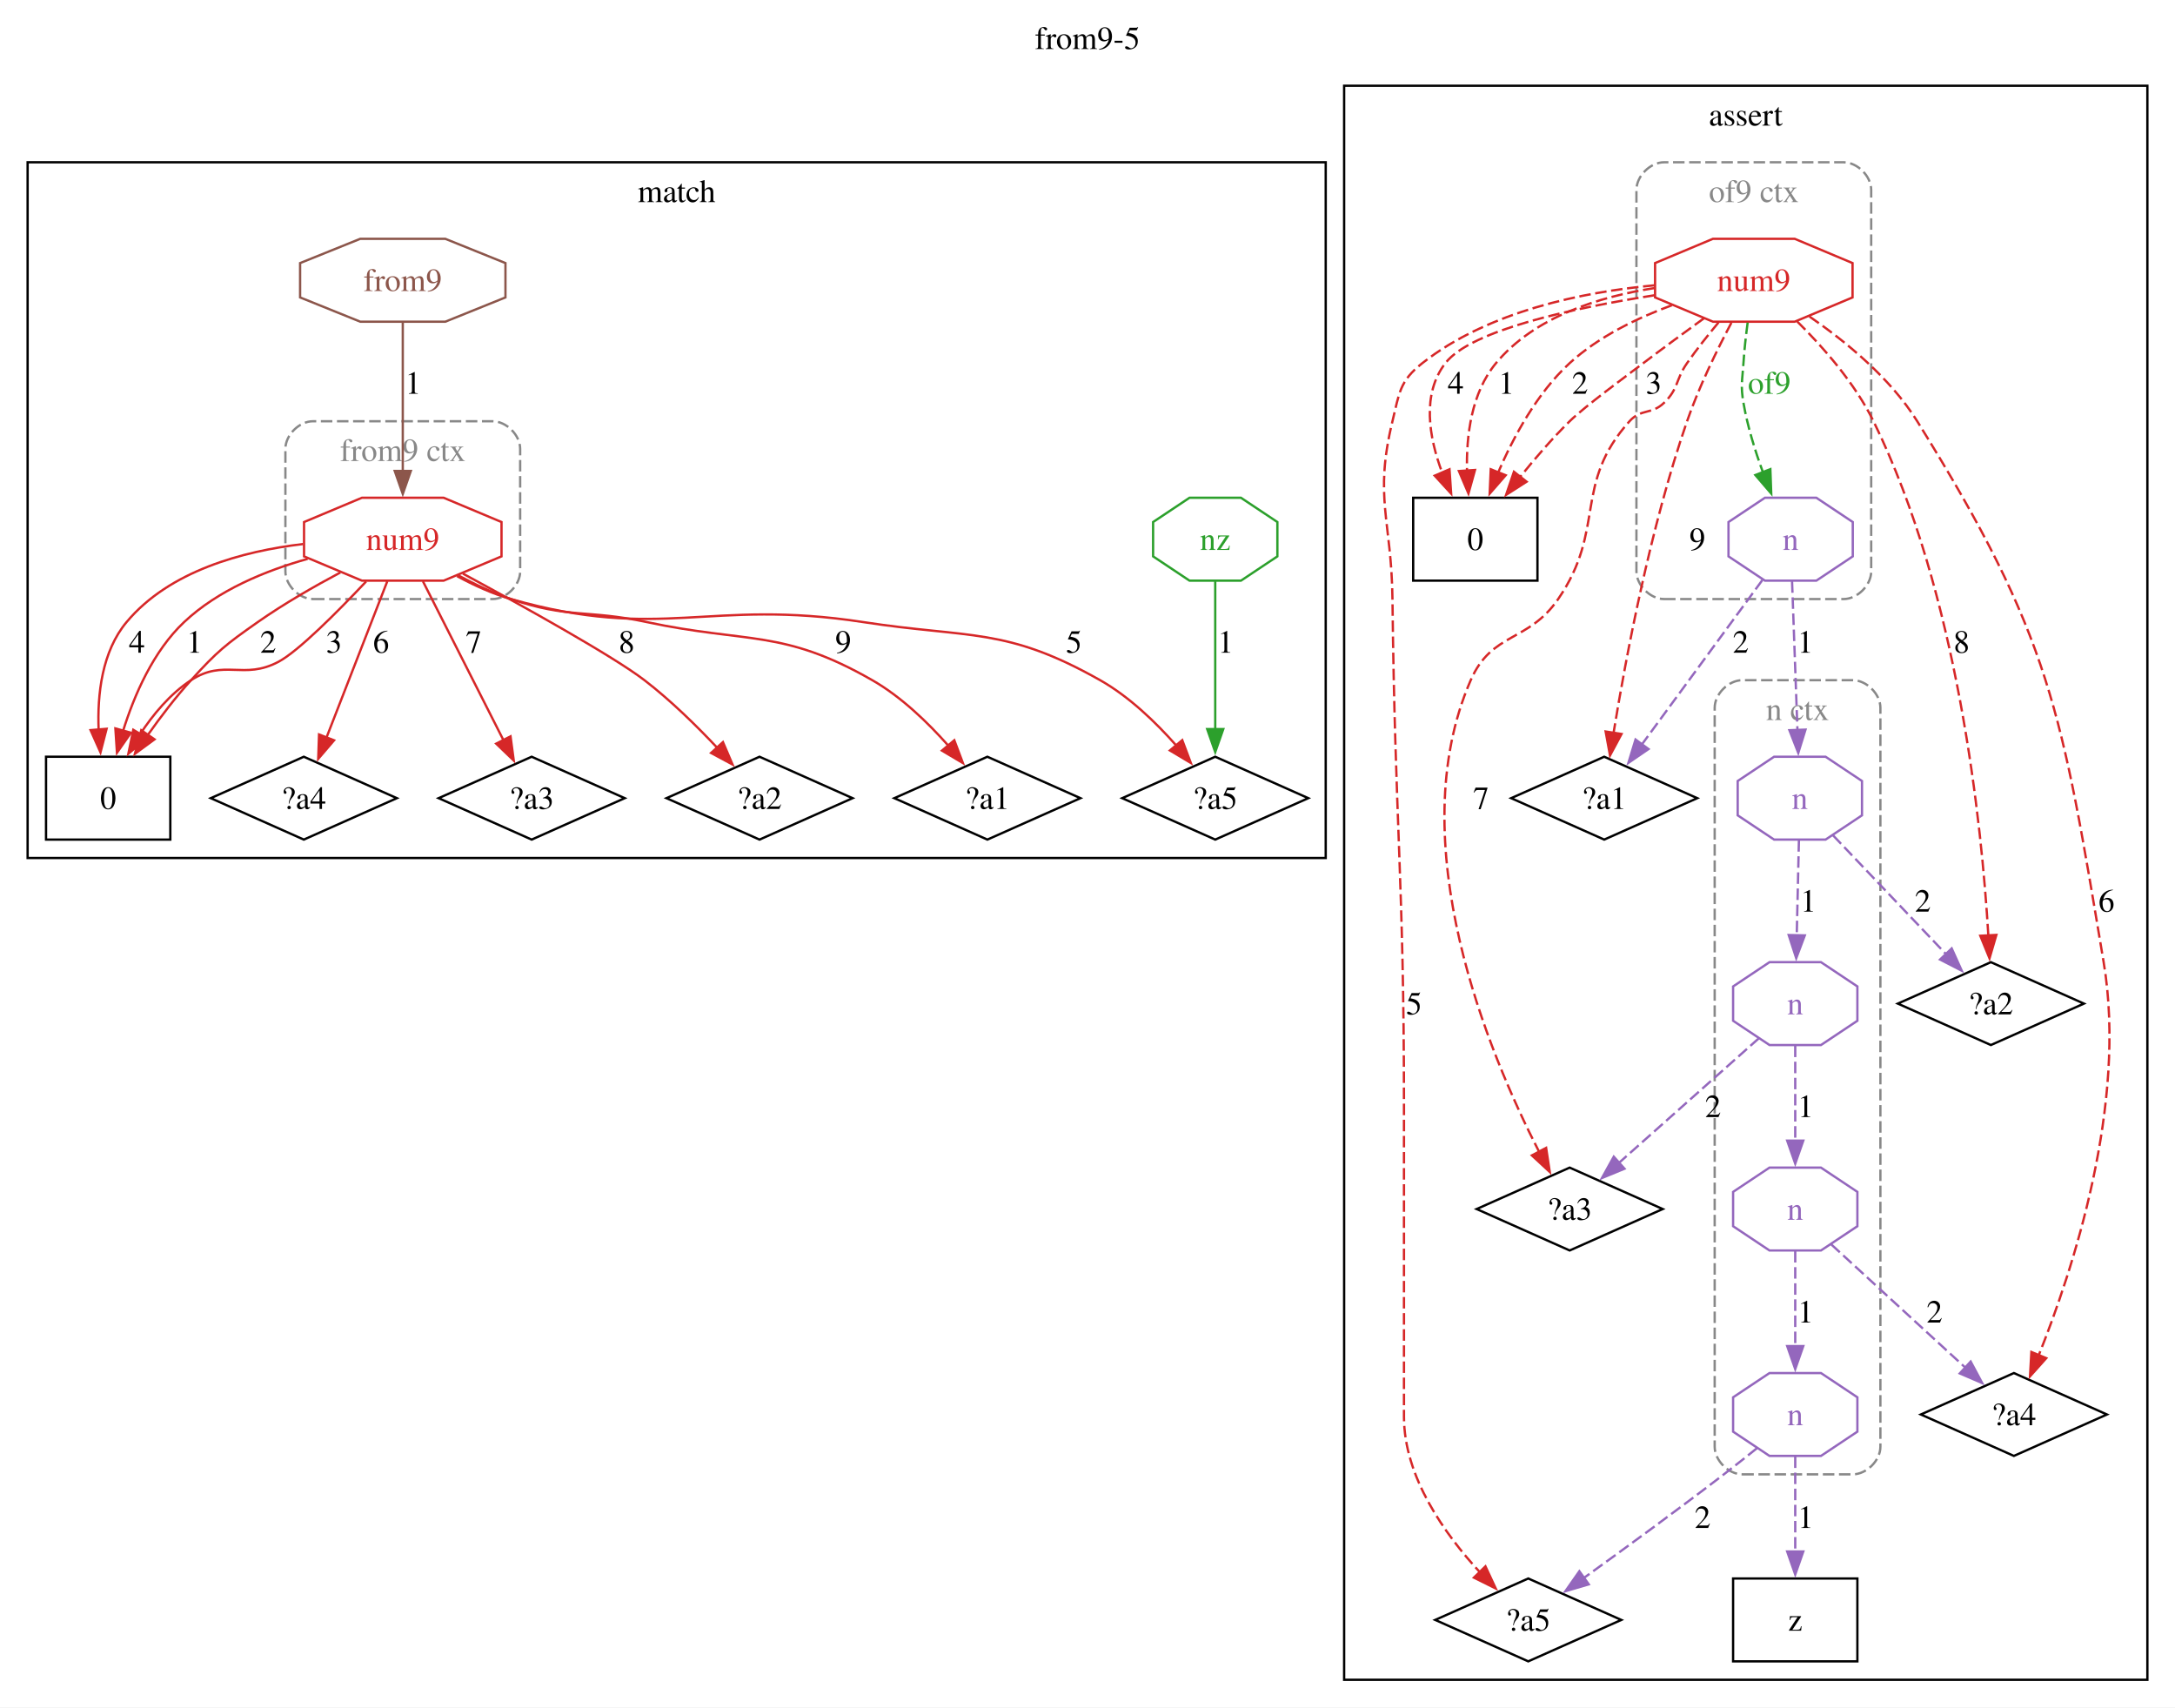
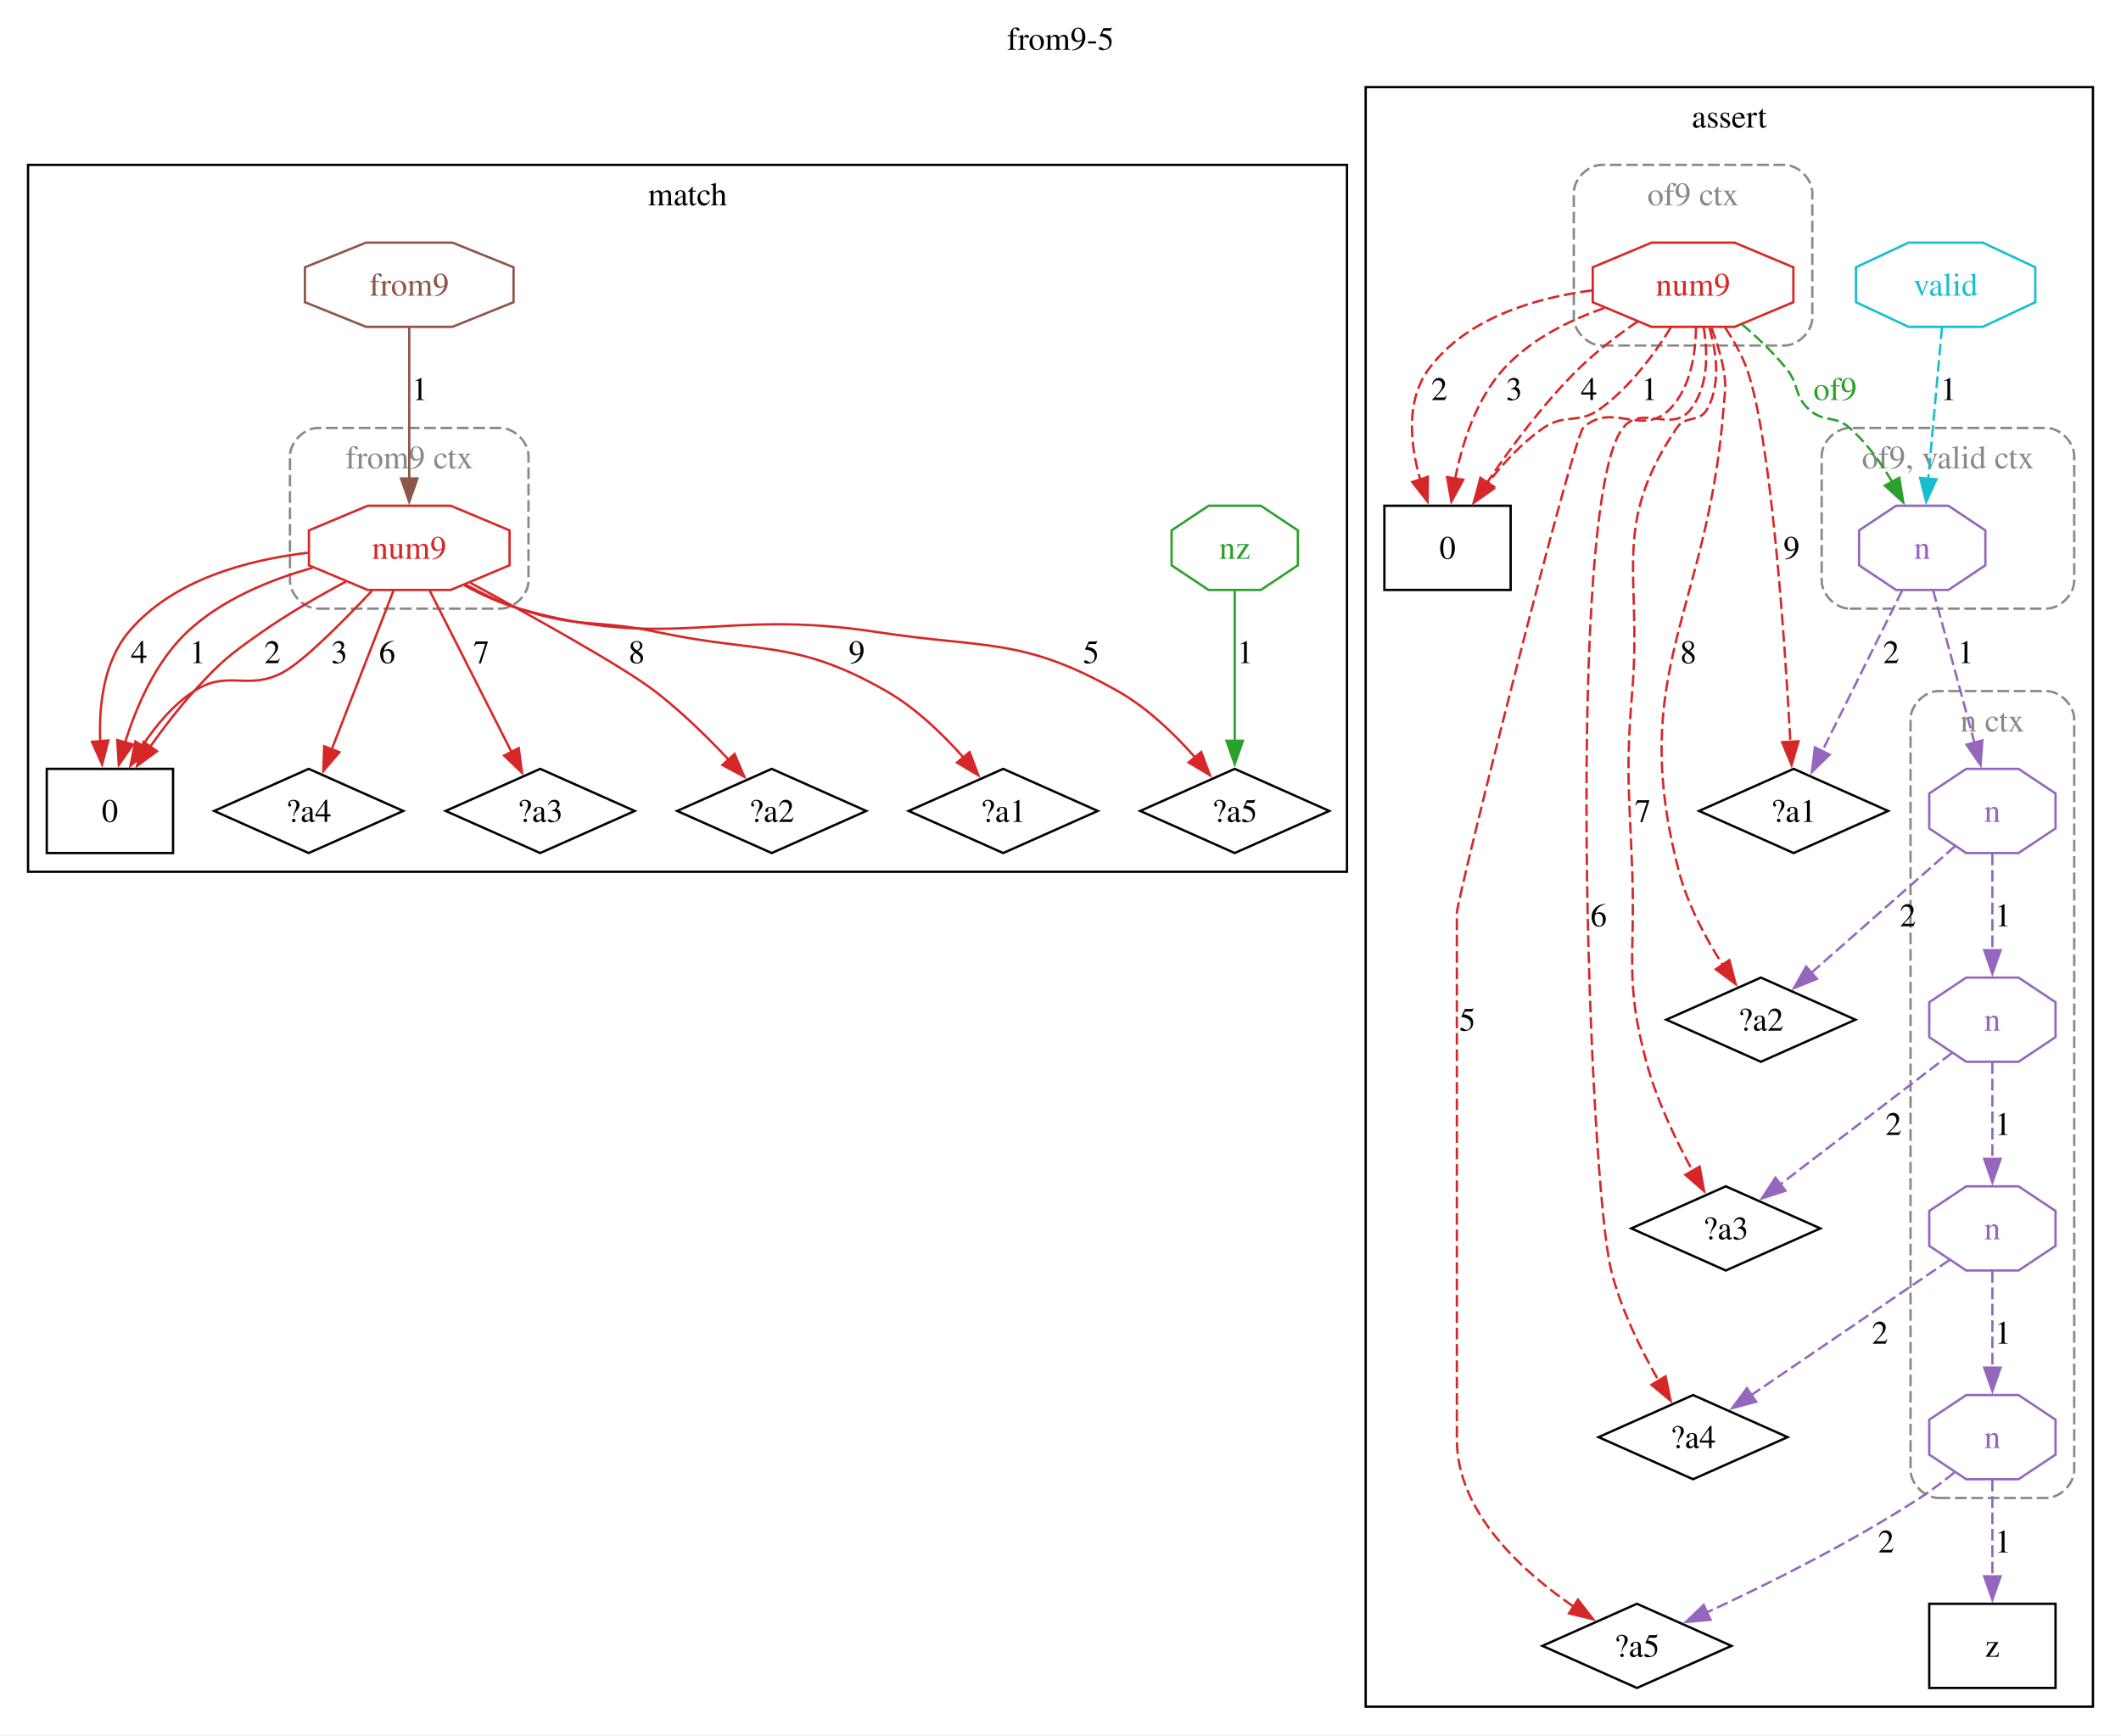
- <svg xmlns="http://www.w3.org/2000/svg" width="945pt" height="742pt" viewBox="0.00 0.00 945.00 742.00">
+ <svg xmlns="http://www.w3.org/2000/svg" width="907pt" height="742pt" viewBox="0.00 0.00 907.00 742.00">
  <g id="graph0" class="graph" transform="scale(1 1) rotate(0) translate(4 737.75)">
-     <polygon fill="white" stroke="none" points="-4,4 -4,-737.75 941,-737.75 941,4 -4,4" />
-     <text xml:space="preserve" text-anchor="middle" x="468.5" y="-716.45" font-family="Times,serif" font-size="14.00">from9-5</text>
+     <polygon fill="white" stroke="none" points="-4,4 -4,-737.75 903,-737.75 903,4 -4,4" />
+     <text xml:space="preserve" text-anchor="middle" x="449.5" y="-716.45" font-family="Times,serif" font-size="14.00">from9-5</text>
    <g id="clust1" class="cluster">
      <polygon fill="none" stroke="black" points="8,-365 8,-667.25 572,-667.25 572,-365 8,-365" />
      <text xml:space="preserve" text-anchor="middle" x="290" y="-649.95" font-family="Times,serif" font-size="14.00">match</text>
    </g>
    <g id="clust2" class="cluster">
      <path fill="none" stroke="#888888" stroke-dasharray="5,2" d="M132,-477.5C132,-477.5 210,-477.5 210,-477.5 216,-477.5 222,-483.5 222,-489.5 222,-489.5 222,-542.75 222,-542.75 222,-548.75 216,-554.75 210,-554.75 210,-554.75 132,-554.75 132,-554.75 126,-554.75 120,-548.75 120,-542.75 120,-542.75 120,-489.5 120,-489.5 120,-483.5 126,-477.5 132,-477.5" />
      <text xml:space="preserve" text-anchor="middle" x="171" y="-537.45" font-family="Times,serif" font-size="14.00" fill="#888888">from9 ctx</text>
    </g>
    <g id="clust3" class="cluster">
-       <polygon fill="none" stroke="black" points="580,-8 580,-700.5 929,-700.5 929,-8 580,-8" />
-       <text xml:space="preserve" text-anchor="middle" x="754.5" y="-683.2" font-family="Times,serif" font-size="14.00">assert</text>
+       <polygon fill="none" stroke="black" points="580,-8 580,-700.5 891,-700.5 891,-8 580,-8" />
+       <text xml:space="preserve" text-anchor="middle" x="735.5" y="-683.2" font-family="Times,serif" font-size="14.00">assert</text>
    </g>
    <g id="clust4" class="cluster">
-       <path fill="none" stroke="#888888" stroke-dasharray="5,2" d="M753,-97.25C753,-97.25 801,-97.25 801,-97.25 807,-97.25 813,-103.25 813,-109.25 813,-109.25 813,-430.25 813,-430.25 813,-436.25 807,-442.25 801,-442.25 801,-442.25 753,-442.25 753,-442.25 747,-442.25 741,-436.25 741,-430.25 741,-430.25 741,-109.25 741,-109.25 741,-103.25 747,-97.25 753,-97.25" />
-       <text xml:space="preserve" text-anchor="middle" x="777" y="-424.95" font-family="Times,serif" font-size="14.00" fill="#888888">n ctx</text>
+       <path fill="none" stroke="#888888" stroke-dasharray="5,2" d="M825,-97.25C825,-97.25 871,-97.25 871,-97.25 877,-97.25 883,-103.25 883,-109.25 883,-109.25 883,-430.25 883,-430.25 883,-436.25 877,-442.25 871,-442.25 871,-442.25 825,-442.25 825,-442.25 819,-442.25 813,-436.25 813,-430.25 813,-430.25 813,-109.25 813,-109.25 813,-103.25 819,-97.25 825,-97.25" />
+       <text xml:space="preserve" text-anchor="middle" x="848" y="-424.95" font-family="Times,serif" font-size="14.00" fill="#888888">n ctx</text>
    </g>
    <g id="clust5" class="cluster">
-       <path fill="none" stroke="#888888" stroke-dasharray="5,2" d="M719,-477.5C719,-477.5 797,-477.5 797,-477.5 803,-477.5 809,-483.5 809,-489.5 809,-489.5 809,-655.25 809,-655.25 809,-661.25 803,-667.25 797,-667.25 797,-667.25 719,-667.25 719,-667.25 713,-667.25 707,-661.25 707,-655.25 707,-655.25 707,-489.5 707,-489.5 707,-483.5 713,-477.5 719,-477.5" />
-       <text xml:space="preserve" text-anchor="middle" x="758" y="-649.95" font-family="Times,serif" font-size="14.00" fill="#888888">of9 ctx</text>
+       <path fill="none" stroke="#888888" stroke-dasharray="5,2" d="M681,-590C681,-590 759,-590 759,-590 765,-590 771,-596 771,-602 771,-602 771,-655.25 771,-655.25 771,-661.25 765,-667.25 759,-667.25 759,-667.25 681,-667.25 681,-667.25 675,-667.25 669,-661.25 669,-655.25 669,-655.25 669,-602 669,-602 669,-596 675,-590 681,-590" />
+       <text xml:space="preserve" text-anchor="middle" x="720" y="-649.95" font-family="Times,serif" font-size="14.00" fill="#888888">of9 ctx</text>
+     </g>
+     <g id="clust6" class="cluster">
+       <path fill="none" stroke="#888888" stroke-dasharray="5,2" d="M787,-477.5C787,-477.5 871,-477.5 871,-477.5 877,-477.5 883,-483.5 883,-489.5 883,-489.5 883,-542.75 883,-542.75 883,-548.75 877,-554.75 871,-554.75 871,-554.75 787,-554.75 787,-554.75 781,-554.75 775,-548.75 775,-542.75 775,-542.75 775,-489.5 775,-489.5 775,-483.5 781,-477.5 787,-477.5" />
+       <text xml:space="preserve" text-anchor="middle" x="829" y="-537.45" font-family="Times,serif" font-size="14.00" fill="#888888">of9, valid ctx</text>
    </g>
    <g id="node1" class="node">
      <polygon fill="none" stroke="black" points="70,-409 16,-409 16,-373 70,-373 70,-409" />
      <text xml:space="preserve" text-anchor="middle" x="43" y="-386.32" font-family="Times,serif" font-size="14.00">0</text>
    </g>
    <g id="node2" class="node">
      <polygon fill="none" stroke="black" points="524,-409 483.57,-391 524,-373 564.43,-391 524,-409" />
      <text xml:space="preserve" text-anchor="middle" x="524" y="-386.32" font-family="Times,serif" font-size="14.00">?a5</text>
    </g>
    <g id="node3" class="node">
      <polygon fill="none" stroke="black" points="128,-409 87.57,-391 128,-373 168.43,-391 128,-409" />
      <text xml:space="preserve" text-anchor="middle" x="128" y="-386.32" font-family="Times,serif" font-size="14.00">?a4</text>
    </g>
    <g id="node4" class="node">
      <polygon fill="none" stroke="black" points="227,-409 186.57,-391 227,-373 267.43,-391 227,-409" />
      <text xml:space="preserve" text-anchor="middle" x="227" y="-386.32" font-family="Times,serif" font-size="14.00">?a3</text>
    </g>
    <g id="node5" class="node">
      <polygon fill="none" stroke="black" points="326,-409 285.57,-391 326,-373 366.43,-391 326,-409" />
      <text xml:space="preserve" text-anchor="middle" x="326" y="-386.32" font-family="Times,serif" font-size="14.00">?a2</text>
    </g>
    <g id="node6" class="node">
      <polygon fill="none" stroke="black" points="425,-409 384.57,-391 425,-373 465.43,-391 425,-409" />
      <text xml:space="preserve" text-anchor="middle" x="425" y="-386.32" font-family="Times,serif" font-size="14.00">?a1</text>
    </g>
    <g id="node7" class="node">
      <polygon fill="none" stroke="#d62728" points="213.9,-496.04 213.9,-510.96 188.77,-521.5 153.23,-521.5 128.1,-510.96 128.1,-496.04 153.23,-485.5 188.77,-485.5 213.9,-496.04" />
      <text xml:space="preserve" text-anchor="middle" x="171" y="-498.82" font-family="Times,serif" font-size="14.00" fill="#d62728">num9</text>
    </g>
    <g id="edge3" class="edge">
      <path fill="none" stroke="#d62728" d="M129.67,-494.96C111.37,-489.84 90.71,-481.36 76,-467.5 62.6,-454.87 54.33,-435.84 49.42,-420.05" />
      <polygon fill="#d62728" stroke="#d62728" points="52.88,-419.42 46.82,-410.72 46.13,-421.3 52.88,-419.42" />
      <text xml:space="preserve" text-anchor="middle" x="80.5" y="-454.2" font-family="Times,serif" font-size="14.00">1</text>
    </g>
    <g id="edge4" class="edge">
      <path fill="none" stroke="#d62728" d="M143.89,-489.05C132.48,-482.98 119.27,-475.4 108,-467.5 94.01,-457.69 90.5,-454.89 79,-442.25 72.33,-434.91 65.78,-426.32 60.14,-418.34" />
      <polygon fill="#d62728" stroke="#d62728" points="63.15,-416.55 54.61,-410.28 57.38,-420.51 63.15,-416.55" />
      <text xml:space="preserve" text-anchor="middle" x="112.5" y="-454.2" font-family="Times,serif" font-size="14.00">2</text>
    </g>
    <g id="edge5" class="edge">
      <path fill="none" stroke="#d62728" d="M155.08,-485.14C142.47,-471.76 125.58,-454.81 117,-450.25 101.76,-442.15 93.45,-451.68 79,-442.25 69.99,-436.37 62.51,-427.39 56.76,-418.63" />
      <polygon fill="#d62728" stroke="#d62728" points="59.92,-417.1 51.77,-410.32 53.91,-420.7 59.92,-417.1" />
      <text xml:space="preserve" text-anchor="middle" x="141.1" y="-454.2" font-family="Times,serif" font-size="14.00">3</text>
    </g>
    <g id="edge6" class="edge">
      <path fill="none" stroke="#d62728" d="M127.63,-501.4C101.42,-498.29 69.58,-489.73 51,-467.5 40.29,-454.69 38.22,-436.06 38.86,-420.52" />
      <polygon fill="#d62728" stroke="#d62728" points="42.32,-421.14 39.66,-410.89 35.35,-420.56 42.32,-421.14" />
      <text xml:space="preserve" text-anchor="middle" x="55.5" y="-454.2" font-family="Times,serif" font-size="14.00">4</text>
    </g>
    <g id="edge7" class="edge">
      <path fill="none" stroke="#d62728" d="M194.57,-487.47C201.81,-483.54 210,-479.78 218,-477.5 283.55,-458.86 303.65,-477.87 371,-467.5 417.58,-460.32 432.96,-465.43 474,-442.25 486.63,-435.11 498.24,-423.89 507.08,-413.86" />
      <polygon fill="#d62728" stroke="#d62728" points="509.67,-416.21 513.4,-406.3 504.3,-411.73 509.67,-416.21" />
      <text xml:space="preserve" text-anchor="middle" x="462.62" y="-454.2" font-family="Times,serif" font-size="14.00">5</text>
    </g>
    <g id="edge8" class="edge">
      <path fill="none" stroke="#d62728" d="M164.28,-485.23C157.19,-467 145.93,-438.07 137.83,-417.27" />
      <polygon fill="#d62728" stroke="#d62728" points="141.15,-416.13 134.26,-408.08 134.62,-418.67 141.15,-416.13" />
      <text xml:space="preserve" text-anchor="middle" x="161.59" y="-454.2" font-family="Times,serif" font-size="14.00">6</text>
    </g>
    <g id="edge9" class="edge">
      <path fill="none" stroke="#d62728" d="M179.75,-485.23C189.18,-466.63 204.26,-436.88 214.84,-416" />
      <polygon fill="#d62728" stroke="#d62728" points="217.82,-417.85 219.22,-407.34 211.58,-414.68 217.82,-417.85" />
      <text xml:space="preserve" text-anchor="middle" x="201.82" y="-454.2" font-family="Times,serif" font-size="14.00">7</text>
    </g>
    <g id="edge10" class="edge">
      <path fill="none" stroke="#d62728" d="M197.12,-488.55C223.56,-474.25 262.41,-452.68 276,-442.25 287.36,-433.53 298.73,-422.36 307.74,-412.76" />
      <polygon fill="#d62728" stroke="#d62728" points="310.11,-415.36 314.28,-405.62 304.94,-410.64 310.11,-415.36" />
      <text xml:space="preserve" text-anchor="middle" x="268.27" y="-454.2" font-family="Times,serif" font-size="14.00">8</text>
    </g>
    <g id="edge11" class="edge">
      <path fill="none" stroke="#d62728" d="M195.21,-487.72C202.34,-483.9 210.3,-480.12 218,-477.5 243.18,-468.92 250.99,-473.05 277,-467.5 320.99,-458.12 335.97,-464.6 375,-442.25 387.59,-435.04 399.19,-423.81 408.04,-413.8" />
      <polygon fill="#d62728" stroke="#d62728" points="410.63,-416.16 414.37,-406.25 405.26,-411.66 410.63,-416.16" />
      <text xml:space="preserve" text-anchor="middle" x="362.39" y="-454.2" font-family="Times,serif" font-size="14.00">9</text>
    </g>
    <g id="node8" class="node">
      <polygon fill="none" stroke="#8c564b" points="215.61,-608.54 215.61,-623.46 189.48,-634 152.52,-634 126.39,-623.46 126.39,-608.54 152.52,-598 189.48,-598 215.61,-608.54" />
      <text xml:space="preserve" text-anchor="middle" x="171" y="-611.33" font-family="Times,serif" font-size="14.00" fill="#8c564b">from9</text>
    </g>
    <g id="edge1" class="edge">
      <path fill="none" stroke="#8c564b" d="M171,-597.73C171,-580.46 171,-553.59 171,-533.12" />
      <polygon fill="#8c564b" stroke="#8c564b" points="174.5,-533.16 171,-523.16 167.5,-533.16 174.5,-533.16" />
      <text xml:space="preserve" text-anchor="middle" x="175.5" y="-566.7" font-family="Times,serif" font-size="14.00">1</text>
    </g>
    <g id="node9" class="node">
      <polygon fill="none" stroke="#2ca02c" points="551,-496.04 551,-510.96 535.18,-521.5 512.82,-521.5 497,-510.96 497,-496.04 512.82,-485.5 535.18,-485.5 551,-496.04" />
      <text xml:space="preserve" text-anchor="middle" x="524" y="-498.82" font-family="Times,serif" font-size="14.00" fill="#2ca02c">nz</text>
    </g>
    <g id="edge2" class="edge">
      <path fill="none" stroke="#2ca02c" d="M524,-485.23C524,-468.06 524,-441.4 524,-420.98" />
      <polygon fill="#2ca02c" stroke="#2ca02c" points="527.5,-421.02 524,-411.02 520.5,-421.02 527.5,-421.02" />
      <text xml:space="preserve" text-anchor="middle" x="528.5" y="-454.2" font-family="Times,serif" font-size="14.00">1</text>
    </g>
    <g id="node10" class="node">
-       <polygon fill="none" stroke="black" points="664,-521.5 610,-521.5 610,-485.5 664,-485.5 664,-521.5" />
-       <text xml:space="preserve" text-anchor="middle" x="637" y="-498.82" font-family="Times,serif" font-size="14.00">0</text>
+       <polygon fill="none" stroke="black" points="642,-521.5 588,-521.5 588,-485.5 642,-485.5 642,-521.5" />
+       <text xml:space="preserve" text-anchor="middle" x="615" y="-498.82" font-family="Times,serif" font-size="14.00">0</text>
    </g>
    <g id="node11" class="node">
-       <polygon fill="none" stroke="black" points="660,-52 619.57,-34 660,-16 700.43,-34 660,-52" />
-       <text xml:space="preserve" text-anchor="middle" x="660" y="-29.32" font-family="Times,serif" font-size="14.00">?a5</text>
+       <polygon fill="none" stroke="black" points="696,-52 655.57,-34 696,-16 736.43,-34 696,-52" />
+       <text xml:space="preserve" text-anchor="middle" x="696" y="-29.32" font-family="Times,serif" font-size="14.00">?a5</text>
    </g>
    <g id="node12" class="node">
-       <polygon fill="none" stroke="black" points="871,-141.25 830.57,-123.25 871,-105.25 911.43,-123.25 871,-141.25" />
-       <text xml:space="preserve" text-anchor="middle" x="871" y="-118.58" font-family="Times,serif" font-size="14.00">?a4</text>
+       <polygon fill="none" stroke="black" points="720,-141.25 679.57,-123.25 720,-105.25 760.43,-123.25 720,-141.25" />
+       <text xml:space="preserve" text-anchor="middle" x="720" y="-118.58" font-family="Times,serif" font-size="14.00">?a4</text>
    </g>
    <g id="node13" class="node">
-       <polygon fill="none" stroke="black" points="678,-230.5 637.57,-212.5 678,-194.5 718.43,-212.5 678,-230.5" />
-       <text xml:space="preserve" text-anchor="middle" x="678" y="-207.82" font-family="Times,serif" font-size="14.00">?a3</text>
+       <polygon fill="none" stroke="black" points="734,-230.5 693.57,-212.5 734,-194.5 774.43,-212.5 734,-230.5" />
+       <text xml:space="preserve" text-anchor="middle" x="734" y="-207.82" font-family="Times,serif" font-size="14.00">?a3</text>
    </g>
    <g id="node14" class="node">
-       <polygon fill="none" stroke="black" points="861,-319.75 820.57,-301.75 861,-283.75 901.43,-301.75 861,-319.75" />
-       <text xml:space="preserve" text-anchor="middle" x="861" y="-297.07" font-family="Times,serif" font-size="14.00">?a2</text>
+       <polygon fill="none" stroke="black" points="749,-319.75 708.57,-301.75 749,-283.75 789.43,-301.75 749,-319.75" />
+       <text xml:space="preserve" text-anchor="middle" x="749" y="-297.07" font-family="Times,serif" font-size="14.00">?a2</text>
    </g>
    <g id="node15" class="node">
-       <polygon fill="none" stroke="black" points="693,-409 652.57,-391 693,-373 733.43,-391 693,-409" />
-       <text xml:space="preserve" text-anchor="middle" x="693" y="-386.32" font-family="Times,serif" font-size="14.00">?a1</text>
+       <polygon fill="none" stroke="black" points="763,-409 722.57,-391 763,-373 803.43,-391 763,-409" />
+       <text xml:space="preserve" text-anchor="middle" x="763" y="-386.32" font-family="Times,serif" font-size="14.00">?a1</text>
    </g>
    <g id="node16" class="node">
-       <polygon fill="none" stroke="black" points="803,-52 749,-52 749,-16 803,-16 803,-52" />
-       <text xml:space="preserve" text-anchor="middle" x="776" y="-29.32" font-family="Times,serif" font-size="14.00">z</text>
+       <polygon fill="none" stroke="black" points="875,-52 821,-52 821,-16 875,-16 875,-52" />
+       <text xml:space="preserve" text-anchor="middle" x="848" y="-29.32" font-family="Times,serif" font-size="14.00">z</text>
    </g>
    <g id="node17" class="node">
-       <polygon fill="none" stroke="#9467bd" points="805,-383.54 805,-398.46 789.18,-409 766.82,-409 751,-398.46 751,-383.54 766.82,-373 789.18,-373 805,-383.54" />
-       <text xml:space="preserve" text-anchor="middle" x="778" y="-386.32" font-family="Times,serif" font-size="14.00" fill="#9467bd">n</text>
+       <polygon fill="none" stroke="#9467bd" points="875,-383.54 875,-398.46 859.18,-409 836.82,-409 821,-398.46 821,-383.54 836.82,-373 859.18,-373 875,-383.54" />
+       <text xml:space="preserve" text-anchor="middle" x="848" y="-386.32" font-family="Times,serif" font-size="14.00" fill="#9467bd">n</text>
+     </g>
+     <g id="edge26" class="edge">
+       <path fill="none" stroke="#9467bd" stroke-dasharray="5,2" d="M832.09,-375.98C815.37,-361.24 788.97,-337.97 770.42,-321.63" />
+       <polygon fill="#9467bd" stroke="#9467bd" points="772.97,-319.21 763.16,-315.23 768.35,-324.46 772.97,-319.21" />
+       <text xml:space="preserve" text-anchor="middle" x="811.87" y="-341.7" font-family="Times,serif" font-size="14.00">2</text>
+     </g>
+     <g id="node18" class="node">
+       <polygon fill="none" stroke="#9467bd" points="875,-294.29 875,-309.21 859.18,-319.75 836.82,-319.75 821,-309.21 821,-294.29 836.82,-283.75 859.18,-283.75 875,-294.29" />
+       <text xml:space="preserve" text-anchor="middle" x="848" y="-297.07" font-family="Times,serif" font-size="14.00" fill="#9467bd">n</text>
    </g>
    <g id="edge25" class="edge">
-       <path fill="none" stroke="#9467bd" stroke-dasharray="5,2" d="M792.46,-374.8C806.1,-360.47 826.63,-338.88 841.67,-323.07" />
-       <polygon fill="#9467bd" stroke="#9467bd" points="843.98,-325.72 848.34,-316.06 838.91,-320.89 843.98,-325.72" />
-       <text xml:space="preserve" text-anchor="middle" x="831.43" y="-341.7" font-family="Times,serif" font-size="14.00">2</text>
-     </g>
-     <g id="node18" class="node">
-       <polygon fill="none" stroke="#9467bd" points="803,-294.29 803,-309.21 787.18,-319.75 764.82,-319.75 749,-309.21 749,-294.29 764.82,-283.75 787.18,-283.75 803,-294.29" />
-       <text xml:space="preserve" text-anchor="middle" x="776" y="-297.07" font-family="Times,serif" font-size="14.00" fill="#9467bd">n</text>
+       <path fill="none" stroke="#9467bd" stroke-dasharray="5,2" d="M848,-372.76C848,-360.93 848,-344.95 848,-331.25" />
+       <polygon fill="#9467bd" stroke="#9467bd" points="851.5,-331.47 848,-321.47 844.5,-331.47 851.5,-331.47" />
+       <text xml:space="preserve" text-anchor="middle" x="852.5" y="-341.7" font-family="Times,serif" font-size="14.00">1</text>
+     </g>
+     <g id="edge28" class="edge">
+       <path fill="none" stroke="#9467bd" stroke-dasharray="5,2" d="M830.69,-287.5C811.04,-272.47 778.92,-247.88 757.14,-231.21" />
+       <polygon fill="#9467bd" stroke="#9467bd" points="759.5,-228.61 749.43,-225.31 755.24,-234.17 759.5,-228.61" />
+       <text xml:space="preserve" text-anchor="middle" x="805.71" y="-252.45" font-family="Times,serif" font-size="14.00">2</text>
+     </g>
+     <g id="node19" class="node">
+       <polygon fill="none" stroke="#9467bd" points="875,-205.04 875,-219.96 859.18,-230.5 836.82,-230.5 821,-219.96 821,-205.04 836.82,-194.5 859.18,-194.5 875,-205.04" />
+       <text xml:space="preserve" text-anchor="middle" x="848" y="-207.82" font-family="Times,serif" font-size="14.00" fill="#9467bd">n</text>
+     </g>
+     <g id="edge27" class="edge">
+       <path fill="none" stroke="#9467bd" stroke-dasharray="5,2" d="M848,-283.51C848,-271.68 848,-255.7 848,-242" />
+       <polygon fill="#9467bd" stroke="#9467bd" points="851.5,-242.22 848,-232.22 844.5,-242.22 851.5,-242.22" />
+       <text xml:space="preserve" text-anchor="middle" x="852.5" y="-252.45" font-family="Times,serif" font-size="14.00">1</text>
+     </g>
+     <g id="edge30" class="edge">
+       <path fill="none" stroke="#9467bd" stroke-dasharray="5,2" d="M829.66,-199C807.42,-183.84 769.84,-158.22 744.97,-141.27" />
+       <polygon fill="#9467bd" stroke="#9467bd" points="746.98,-138.4 736.74,-135.66 743.04,-144.19 746.98,-138.4" />
+       <text xml:space="preserve" text-anchor="middle" x="799.96" y="-163.2" font-family="Times,serif" font-size="14.00">2</text>
+     </g>
+     <g id="node20" class="node">
+       <polygon fill="none" stroke="#9467bd" points="875,-115.79 875,-130.71 859.18,-141.25 836.82,-141.25 821,-130.71 821,-115.79 836.82,-105.25 859.18,-105.25 875,-115.79" />
+       <text xml:space="preserve" text-anchor="middle" x="848" y="-118.58" font-family="Times,serif" font-size="14.00" fill="#9467bd">n</text>
+     </g>
+     <g id="edge29" class="edge">
+       <path fill="none" stroke="#9467bd" stroke-dasharray="5,2" d="M848,-194.26C848,-182.43 848,-166.45 848,-152.75" />
+       <polygon fill="#9467bd" stroke="#9467bd" points="851.5,-152.97 848,-142.97 844.5,-152.97 851.5,-152.97" />
+       <text xml:space="preserve" text-anchor="middle" x="852.5" y="-163.2" font-family="Times,serif" font-size="14.00">1</text>
+     </g>
+     <g id="edge32" class="edge">
+       <path fill="none" stroke="#9467bd" stroke-dasharray="5,2" d="M831.74,-108.11C827.12,-104.38 821.98,-100.49 817,-97.25 787.33,-77.94 750.95,-59.91 725.87,-48.28" />
+       <polygon fill="#9467bd" stroke="#9467bd" points="727.46,-45.16 716.91,-44.18 724.55,-51.52 727.46,-45.16" />
+       <text xml:space="preserve" text-anchor="middle" x="802.56" y="-73.95" font-family="Times,serif" font-size="14.00">2</text>
+     </g>
+     <g id="edge31" class="edge">
+       <path fill="none" stroke="#9467bd" stroke-dasharray="5,2" d="M848,-105.01C848,-93.18 848,-77.2 848,-63.5" />
+       <polygon fill="#9467bd" stroke="#9467bd" points="851.5,-63.72 848,-53.72 844.5,-63.72 851.5,-63.72" />
+       <text xml:space="preserve" text-anchor="middle" x="852.5" y="-73.95" font-family="Times,serif" font-size="14.00">1</text>
+     </g>
+     <g id="node21" class="node">
+       <polygon fill="none" stroke="#d62728" points="762.9,-608.54 762.9,-623.46 737.77,-634 702.23,-634 677.1,-623.46 677.1,-608.54 702.23,-598 737.77,-598 762.9,-608.54" />
+       <text xml:space="preserve" text-anchor="middle" x="720" y="-611.33" font-family="Times,serif" font-size="14.00" fill="#d62728">num9</text>
+     </g>
+     <g id="edge14" class="edge">
+       <path fill="none" stroke="#d62728" stroke-dasharray="5,2" d="M710.52,-597.77C703.46,-586.37 692.83,-571.9 680,-562.75 670.85,-556.22 665.25,-561.14 656,-554.75 646.74,-548.36 638.47,-539.31 631.82,-530.65" />
+       <polygon fill="#d62728" stroke="#d62728" points="634.84,-528.84 626.16,-522.77 629.15,-532.93 634.84,-528.84" />
+       <text xml:space="preserve" text-anchor="middle" x="701.38" y="-566.7" font-family="Times,serif" font-size="14.00">1</text>
+     </g>
+     <g id="edge15" class="edge">
+       <path fill="none" stroke="#d62728" stroke-dasharray="5,2" d="M676.62,-613.57C651.96,-610.25 622.9,-601.57 607,-580 597.06,-566.51 598.96,-547.8 603.4,-532.38" />
+       <polygon fill="#d62728" stroke="#d62728" points="606.59,-533.88 606.46,-523.29 599.95,-531.64 606.59,-533.88" />
+       <text xml:space="preserve" text-anchor="middle" x="611.5" y="-566.7" font-family="Times,serif" font-size="14.00">2</text>
+     </g>
+     <g id="edge16" class="edge">
+       <path fill="none" stroke="#d62728" stroke-dasharray="5,2" d="M682.04,-606.03C666.85,-600.72 650.3,-592.5 639,-580 627.31,-567.08 621.31,-548.45 618.24,-532.93" />
+       <polygon fill="#d62728" stroke="#d62728" points="621.73,-532.61 616.65,-523.31 614.82,-533.75 621.73,-532.61" />
+       <text xml:space="preserve" text-anchor="middle" x="643.5" y="-566.7" font-family="Times,serif" font-size="14.00">3</text>
+     </g>
+     <g id="edge17" class="edge">
+       <path fill="none" stroke="#d62728" stroke-dasharray="5,2" d="M696.4,-600.35C687.93,-594.55 678.61,-587.47 671,-580 656.1,-565.37 642.1,-546.5 631.83,-531.28" />
+       <polygon fill="#d62728" stroke="#d62728" points="634.9,-529.58 626.48,-523.16 629.06,-533.43 634.9,-529.58" />
+       <text xml:space="preserve" text-anchor="middle" x="675.5" y="-566.7" font-family="Times,serif" font-size="14.00">4</text>
+     </g>
+     <g id="edge18" class="edge">
+       <path fill="none" stroke="#d62728" stroke-dasharray="5,2" d="M721.26,-597.74C721.11,-586.34 718.9,-571.87 710,-562.75 698.25,-550.71 685.14,-566.4 673,-554.75 668.7,-550.63 619,-353.33 619,-347.38 619,-347.38 619,-347.38 619,-122.25 619,-91.1 646.93,-65.82 669.15,-50.64" />
+       <polygon fill="#d62728" stroke="#d62728" points="670.76,-53.77 677.26,-45.4 666.96,-47.89 670.76,-53.77" />
+       <text xml:space="preserve" text-anchor="middle" x="623.5" y="-297.07" font-family="Times,serif" font-size="14.00">5</text>
+     </g>
+     <g id="edge19" class="edge">
+       <path fill="none" stroke="#d62728" stroke-dasharray="5,2" d="M724.54,-597.74C726.38,-586.63 726.57,-572.49 719,-562.75 710.8,-552.19 698.34,-565.2 690,-554.75 665.04,-523.46 675.29,-233.34 685,-194.5 689.17,-177.81 697.74,-160.5 705.36,-147.23" />
+       <polygon fill="#d62728" stroke="#d62728" points="708.24,-149.23 710.38,-138.85 702.24,-145.63 708.24,-149.23" />
+       <text xml:space="preserve" text-anchor="middle" x="679.64" y="-341.7" font-family="Times,serif" font-size="14.00">6</text>
+     </g>
+     <g id="edge20" class="edge">
+       <path fill="none" stroke="#d62728" stroke-dasharray="5,2" d="M727,-597.5C730.1,-586.83 731.88,-573.27 726,-562.75 722.69,-556.83 716.79,-560.38 713,-554.75 684.65,-512.71 698.24,-492.78 694,-442.25 691.13,-408.04 692.73,-399.31 694,-365 695.33,-328.82 690.61,-318.72 700,-283.75 704.41,-267.33 712.66,-250.13 719.93,-236.86" />
+       <polygon fill="#d62728" stroke="#d62728" points="722.81,-238.89 724.71,-228.47 716.72,-235.43 722.81,-238.89" />
+       <text xml:space="preserve" text-anchor="middle" x="698.5" y="-386.32" font-family="Times,serif" font-size="14.00">7</text>
+     </g>
+     <g id="edge21" class="edge">
+       <path fill="none" stroke="#d62728" stroke-dasharray="5,2" d="M727.87,-597.54C729.97,-592.04 731.95,-585.87 733,-580 734.36,-572.45 733.6,-570.39 733,-562.75 726.1,-474.73 691.63,-450.41 714,-365 717.7,-350.86 725.42,-336.54 732.67,-325.2" />
+       <polygon fill="#d62728" stroke="#d62728" points="735.52,-327.23 738.22,-316.98 729.72,-323.31 735.52,-327.23" />
+       <text xml:space="preserve" text-anchor="middle" x="717.97" y="-454.2" font-family="Times,serif" font-size="14.00">8</text>
+     </g>
+     <g id="edge22" class="edge">
+       <path fill="none" stroke="#d62728" stroke-dasharray="5,2" d="M733.69,-597.71C737.3,-592.32 740.8,-586.16 743,-580 753.26,-551.34 759.15,-465.51 761.62,-420.4" />
+       <polygon fill="#d62728" stroke="#d62728" points="765.1,-420.78 762.13,-410.61 758.11,-420.42 765.1,-420.78" />
+       <text xml:space="preserve" text-anchor="middle" x="762.14" y="-498.82" font-family="Times,serif" font-size="14.00">9</text>
+     </g>
+     <g id="node22" class="node">
+       <polygon fill="none" stroke="#9467bd" points="845,-496.04 845,-510.96 829.18,-521.5 806.82,-521.5 791,-510.96 791,-496.04 806.82,-485.5 829.18,-485.5 845,-496.04" />
+       <text xml:space="preserve" text-anchor="middle" x="818" y="-498.82" font-family="Times,serif" font-size="14.00" fill="#9467bd">n</text>
+     </g>
+     <g id="edge12" class="edge">
+       <path fill="none" stroke="#2ca02c" stroke-dasharray="5,2" d="M740.83,-599.16C747.43,-593.55 754.45,-586.9 760,-580 765.49,-573.18 763.08,-568.7 769.5,-562.75 775.77,-556.93 780.59,-560.41 787,-554.75 794.24,-548.36 800.35,-539.86 805.18,-531.68" />
+       <polygon fill="#2ca02c" stroke="#2ca02c" points="808.2,-533.46 809.88,-523 802.04,-530.12 808.2,-533.46" />
+       <text xml:space="preserve" text-anchor="middle" x="780.75" y="-566.7" font-family="Times,serif" font-size="14.00" fill="#2ca02c">of9</text>
    </g>
    <g id="edge24" class="edge">
-       <path fill="none" stroke="#9467bd" stroke-dasharray="5,2" d="M777.6,-372.76C777.33,-360.93 776.97,-344.95 776.65,-331.25" />
-       <polygon fill="#9467bd" stroke="#9467bd" points="780.16,-331.38 776.43,-321.47 773.16,-331.54 780.16,-331.38" />
-       <text xml:space="preserve" text-anchor="middle" x="781.68" y="-341.7" font-family="Times,serif" font-size="14.00">1</text>
-     </g>
-     <g id="edge27" class="edge">
-       <path fill="none" stroke="#9467bd" stroke-dasharray="5,2" d="M760.25,-286.73C743.78,-272.06 717.8,-248.93 699.45,-232.6" />
-       <polygon fill="#9467bd" stroke="#9467bd" points="701.82,-230.02 692.02,-225.98 697.16,-235.25 701.82,-230.02" />
-       <text xml:space="preserve" text-anchor="middle" x="740.28" y="-252.45" font-family="Times,serif" font-size="14.00">2</text>
-     </g>
-     <g id="node19" class="node">
-       <polygon fill="none" stroke="#9467bd" points="803,-205.04 803,-219.96 787.18,-230.5 764.82,-230.5 749,-219.96 749,-205.04 764.82,-194.5 787.18,-194.5 803,-205.04" />
-       <text xml:space="preserve" text-anchor="middle" x="776" y="-207.82" font-family="Times,serif" font-size="14.00" fill="#9467bd">n</text>
-     </g>
-     <g id="edge26" class="edge">
-       <path fill="none" stroke="#9467bd" stroke-dasharray="5,2" d="M776,-283.51C776,-271.68 776,-255.7 776,-242" />
-       <polygon fill="#9467bd" stroke="#9467bd" points="779.5,-242.22 776,-232.22 772.5,-242.22 779.5,-242.22" />
-       <text xml:space="preserve" text-anchor="middle" x="780.5" y="-252.45" font-family="Times,serif" font-size="14.00">1</text>
-     </g>
-     <g id="edge29" class="edge">
-       <path fill="none" stroke="#9467bd" stroke-dasharray="5,2" d="M791.69,-197.09C807.57,-182.5 832.25,-159.84 849.85,-143.67" />
-       <polygon fill="#9467bd" stroke="#9467bd" points="852.22,-146.25 857.22,-136.91 847.49,-141.09 852.22,-146.25" />
-       <text xml:space="preserve" text-anchor="middle" x="836.51" y="-163.2" font-family="Times,serif" font-size="14.00">2</text>
-     </g>
-     <g id="node20" class="node">
-       <polygon fill="none" stroke="#9467bd" points="803,-115.79 803,-130.71 787.18,-141.25 764.82,-141.25 749,-130.71 749,-115.79 764.82,-105.25 787.18,-105.25 803,-115.79" />
-       <text xml:space="preserve" text-anchor="middle" x="776" y="-118.58" font-family="Times,serif" font-size="14.00" fill="#9467bd">n</text>
-     </g>
-     <g id="edge28" class="edge">
-       <path fill="none" stroke="#9467bd" stroke-dasharray="5,2" d="M776,-194.26C776,-182.43 776,-166.45 776,-152.75" />
-       <polygon fill="#9467bd" stroke="#9467bd" points="779.5,-152.97 776,-142.97 772.5,-152.97 779.5,-152.97" />
-       <text xml:space="preserve" text-anchor="middle" x="780.5" y="-163.2" font-family="Times,serif" font-size="14.00">1</text>
-     </g>
-     <g id="edge31" class="edge">
-       <path fill="none" stroke="#9467bd" stroke-dasharray="5,2" d="M759.38,-108.61C754.76,-104.88 749.71,-100.87 745,-97.25 724.76,-81.69 701.31,-64.59 684.18,-52.25" />
-       <polygon fill="#9467bd" stroke="#9467bd" points="686.29,-49.46 676.13,-46.47 682.21,-55.15 686.29,-49.46" />
-       <text xml:space="preserve" text-anchor="middle" x="735.77" y="-73.95" font-family="Times,serif" font-size="14.00">2</text>
-     </g>
-     <g id="edge30" class="edge">
-       <path fill="none" stroke="#9467bd" stroke-dasharray="5,2" d="M776,-105.01C776,-93.18 776,-77.2 776,-63.5" />
-       <polygon fill="#9467bd" stroke="#9467bd" points="779.5,-63.72 776,-53.72 772.5,-63.72 779.5,-63.72" />
-       <text xml:space="preserve" text-anchor="middle" x="780.5" y="-73.95" font-family="Times,serif" font-size="14.00">1</text>
-     </g>
-     <g id="node21" class="node">
-       <polygon fill="none" stroke="#d62728" points="800.9,-608.54 800.9,-623.46 775.77,-634 740.23,-634 715.1,-623.46 715.1,-608.54 740.23,-598 775.77,-598 800.9,-608.54" />
-       <text xml:space="preserve" text-anchor="middle" x="758" y="-611.33" font-family="Times,serif" font-size="14.00" fill="#d62728">num9</text>
+       <path fill="none" stroke="#9467bd" stroke-dasharray="5,2" d="M809.41,-485.23C800.24,-466.81 785.64,-437.48 775.26,-416.63" />
+       <polygon fill="#9467bd" stroke="#9467bd" points="778.4,-415.08 770.81,-407.69 772.13,-418.2 778.4,-415.08" />
+       <text xml:space="preserve" text-anchor="middle" x="804.71" y="-454.2" font-family="Times,serif" font-size="14.00">2</text>
+     </g>
+     <g id="edge23" class="edge">
+       <path fill="none" stroke="#9467bd" stroke-dasharray="5,2" d="M822.69,-485.23C827.42,-467.8 834.81,-440.58 840.38,-420.05" />
+       <polygon fill="#9467bd" stroke="#9467bd" points="843.71,-421.17 842.95,-410.61 836.95,-419.34 843.71,-421.17" />
+       <text xml:space="preserve" text-anchor="middle" x="836.6" y="-454.2" font-family="Times,serif" font-size="14.00">1</text>
+     </g>
+     <g id="node23" class="node">
+       <polygon fill="none" stroke="#17becf" points="866.34,-608.54 866.34,-623.46 843.88,-634 812.12,-634 789.66,-623.46 789.66,-608.54 812.12,-598 843.88,-598 866.34,-608.54" />
+       <text xml:space="preserve" text-anchor="middle" x="828" y="-611.33" font-family="Times,serif" font-size="14.00" fill="#17becf">valid</text>
    </g>
    <g id="edge13" class="edge">
-       <path fill="none" stroke="#d62728" stroke-dasharray="5,2" d="M714.78,-612.59C690.88,-608.87 662.73,-600.13 646,-580 635.31,-567.14 633,-548.51 633.39,-532.98" />
-       <polygon fill="#d62728" stroke="#d62728" points="636.86,-533.57 634.02,-523.36 629.87,-533.11 636.86,-533.57" />
-       <text xml:space="preserve" text-anchor="middle" x="650.5" y="-566.7" font-family="Times,serif" font-size="14.00">1</text>
-     </g>
-     <g id="edge14" class="edge">
-       <path fill="none" stroke="#d62728" stroke-dasharray="5,2" d="M722.41,-605.14C707.38,-599.62 690.51,-591.48 678,-580 663.81,-566.97 653.5,-547.86 646.77,-532.13" />
-       <polygon fill="#d62728" stroke="#d62728" points="650.2,-531.29 643.24,-523.3 643.7,-533.89 650.2,-531.29" />
-       <text xml:space="preserve" text-anchor="middle" x="682.5" y="-566.7" font-family="Times,serif" font-size="14.00">2</text>
-     </g>
-     <g id="edge15" class="edge">
-       <path fill="none" stroke="#d62728" stroke-dasharray="5,2" d="M736.37,-599.49C728.07,-593.47 718.55,-586.48 710,-580 702.78,-574.53 684.46,-561.1 678,-554.75 670.5,-547.37 663.01,-538.69 656.53,-530.63" />
-       <polygon fill="#d62728" stroke="#d62728" points="659.29,-528.48 650.37,-522.77 653.78,-532.8 659.29,-528.48" />
-       <text xml:space="preserve" text-anchor="middle" x="714.5" y="-566.7" font-family="Times,serif" font-size="14.00">3</text>
-     </g>
-     <g id="edge16" class="edge">
-       <path fill="none" stroke="#d62728" stroke-dasharray="5,2" d="M714.81,-609.47C680.02,-604.03 635.13,-594.41 624,-580 613.66,-566.62 616.8,-547.9 622.58,-532.46" />
-       <polygon fill="#d62728" stroke="#d62728" points="625.78,-533.87 626.5,-523.3 619.35,-531.11 625.78,-533.87" />
-       <text xml:space="preserve" text-anchor="middle" x="628.5" y="-566.7" font-family="Times,serif" font-size="14.00">4</text>
-     </g>
-     <g id="edge17" class="edge">
-       <path fill="none" stroke="#d62728" stroke-dasharray="5,2" d="M714.84,-613.8C683.87,-610.89 642.71,-602.6 614,-580 604.08,-572.19 603.97,-567.02 601,-554.75 592.91,-521.38 600.61,-511.83 601,-477.5 602.11,-379.98 606,-355.65 606,-258.12 606,-258.12 606,-258.12 606,-122.25 606,-96.1 623.76,-71.25 638.91,-54.8" />
-       <polygon fill="#d62728" stroke="#d62728" points="641.4,-57.27 645.87,-47.66 636.38,-52.38 641.4,-57.27" />
-       <text xml:space="preserve" text-anchor="middle" x="610.39" y="-297.07" font-family="Times,serif" font-size="14.00">5</text>
-     </g>
-     <g id="edge18" class="edge">
-       <path fill="none" stroke="#d62728" stroke-dasharray="5,2" d="M782.18,-600.24C797.8,-589.49 817.31,-573.56 829,-554.75 887.32,-460.93 891.75,-428.71 910,-319.75 920.36,-257.88 896.5,-185.62 881.68,-148.7" />
-       <polygon fill="#d62728" stroke="#d62728" points="885.07,-147.72 878,-139.82 878.6,-150.4 885.07,-147.72" />
-       <text xml:space="preserve" text-anchor="middle" x="911.25" y="-341.7" font-family="Times,serif" font-size="14.00">6</text>
-     </g>
-     <g id="edge19" class="edge">
-       <path fill="none" stroke="#d62728" stroke-dasharray="5,2" d="M742.65,-597.65C738.06,-592.15 733.15,-585.96 729,-580 723.93,-572.73 725.38,-568.9 719,-562.75 713.56,-557.5 709.05,-560.37 704,-554.75 679.3,-527.21 693.96,-507.99 673,-477.5 659.95,-458.52 644.21,-463.36 635,-442.25 604.3,-371.89 642.84,-280 664.76,-237.27" />
-       <polygon fill="#d62728" stroke="#d62728" points="667.76,-239.08 669.35,-228.61 661.57,-235.81 667.76,-239.08" />
-       <text xml:space="preserve" text-anchor="middle" x="639.5" y="-386.32" font-family="Times,serif" font-size="14.00">7</text>
-     </g>
-     <g id="edge20" class="edge">
-       <path fill="none" stroke="#d62728" stroke-dasharray="5,2" d="M776.87,-598.07C788.19,-586.87 801.91,-571.25 810,-554.75 846.79,-479.72 857.04,-379.67 859.9,-331.31" />
-       <polygon fill="#d62728" stroke="#d62728" points="863.39,-331.59 860.41,-321.42 856.4,-331.22 863.39,-331.59" />
-       <text xml:space="preserve" text-anchor="middle" x="848.27" y="-454.2" font-family="Times,serif" font-size="14.00">8</text>
-     </g>
-     <g id="edge21" class="edge">
-       <path fill="none" stroke="#d62728" stroke-dasharray="5,2" d="M748.26,-597.53C742.02,-585.74 734.16,-569.67 729,-554.75 712.97,-508.43 702.4,-452.17 697.07,-419.39" />
-       <polygon fill="#d62728" stroke="#d62728" points="700.53,-418.88 695.52,-409.54 693.62,-419.96 700.53,-418.88" />
-       <text xml:space="preserve" text-anchor="middle" x="733.5" y="-498.82" font-family="Times,serif" font-size="14.00">9</text>
-     </g>
-     <g id="node22" class="node">
-       <polygon fill="none" stroke="#9467bd" points="801,-496.04 801,-510.96 785.18,-521.5 762.82,-521.5 747,-510.96 747,-496.04 762.82,-485.5 785.18,-485.5 801,-496.04" />
-       <text xml:space="preserve" text-anchor="middle" x="774" y="-498.82" font-family="Times,serif" font-size="14.00" fill="#9467bd">n</text>
-     </g>
-     <g id="edge12" class="edge">
-       <path fill="none" stroke="#2ca02c" stroke-dasharray="5,2" d="M755.32,-597.6C754.57,-591.99 753.87,-585.75 753.5,-580 753.01,-572.35 752.21,-570.31 753.5,-562.75 755.22,-552.68 758.5,-542.04 761.94,-532.65" />
-       <polygon fill="#2ca02c" stroke="#2ca02c" points="765.19,-533.93 765.57,-523.34 758.67,-531.38 765.19,-533.93" />
-       <text xml:space="preserve" text-anchor="middle" x="764.75" y="-566.7" font-family="Times,serif" font-size="14.00" fill="#2ca02c">of9</text>
-     </g>
-     <g id="edge23" class="edge">
-       <path fill="none" stroke="#9467bd" stroke-dasharray="5,2" d="M761.7,-485.72C747.71,-466.64 724.83,-435.42 709.35,-414.31" />
-       <polygon fill="#9467bd" stroke="#9467bd" points="712.25,-412.34 703.52,-406.35 706.61,-416.48 712.25,-412.34" />
-       <text xml:space="preserve" text-anchor="middle" x="752.3" y="-454.2" font-family="Times,serif" font-size="14.00">2</text>
-     </g>
-     <g id="edge22" class="edge">
-       <path fill="none" stroke="#9467bd" stroke-dasharray="5,2" d="M774.62,-485.23C775.25,-467.96 776.22,-441.09 776.96,-420.62" />
-       <polygon fill="#9467bd" stroke="#9467bd" points="780.46,-420.78 777.32,-410.66 773.47,-420.52 780.46,-420.78" />
-       <text xml:space="preserve" text-anchor="middle" x="780.38" y="-454.2" font-family="Times,serif" font-size="14.00">1</text>
+       <path fill="none" stroke="#17becf" stroke-dasharray="5,2" d="M826.44,-597.73C824.87,-580.38 822.42,-553.34 820.56,-532.84" />
+       <polygon fill="#17becf" stroke="#17becf" points="824.08,-532.8 819.69,-523.15 817.1,-533.43 824.08,-532.8" />
+       <text xml:space="preserve" text-anchor="middle" x="829.27" y="-566.7" font-family="Times,serif" font-size="14.00">1</text>
    </g>
  </g>
</svg>
